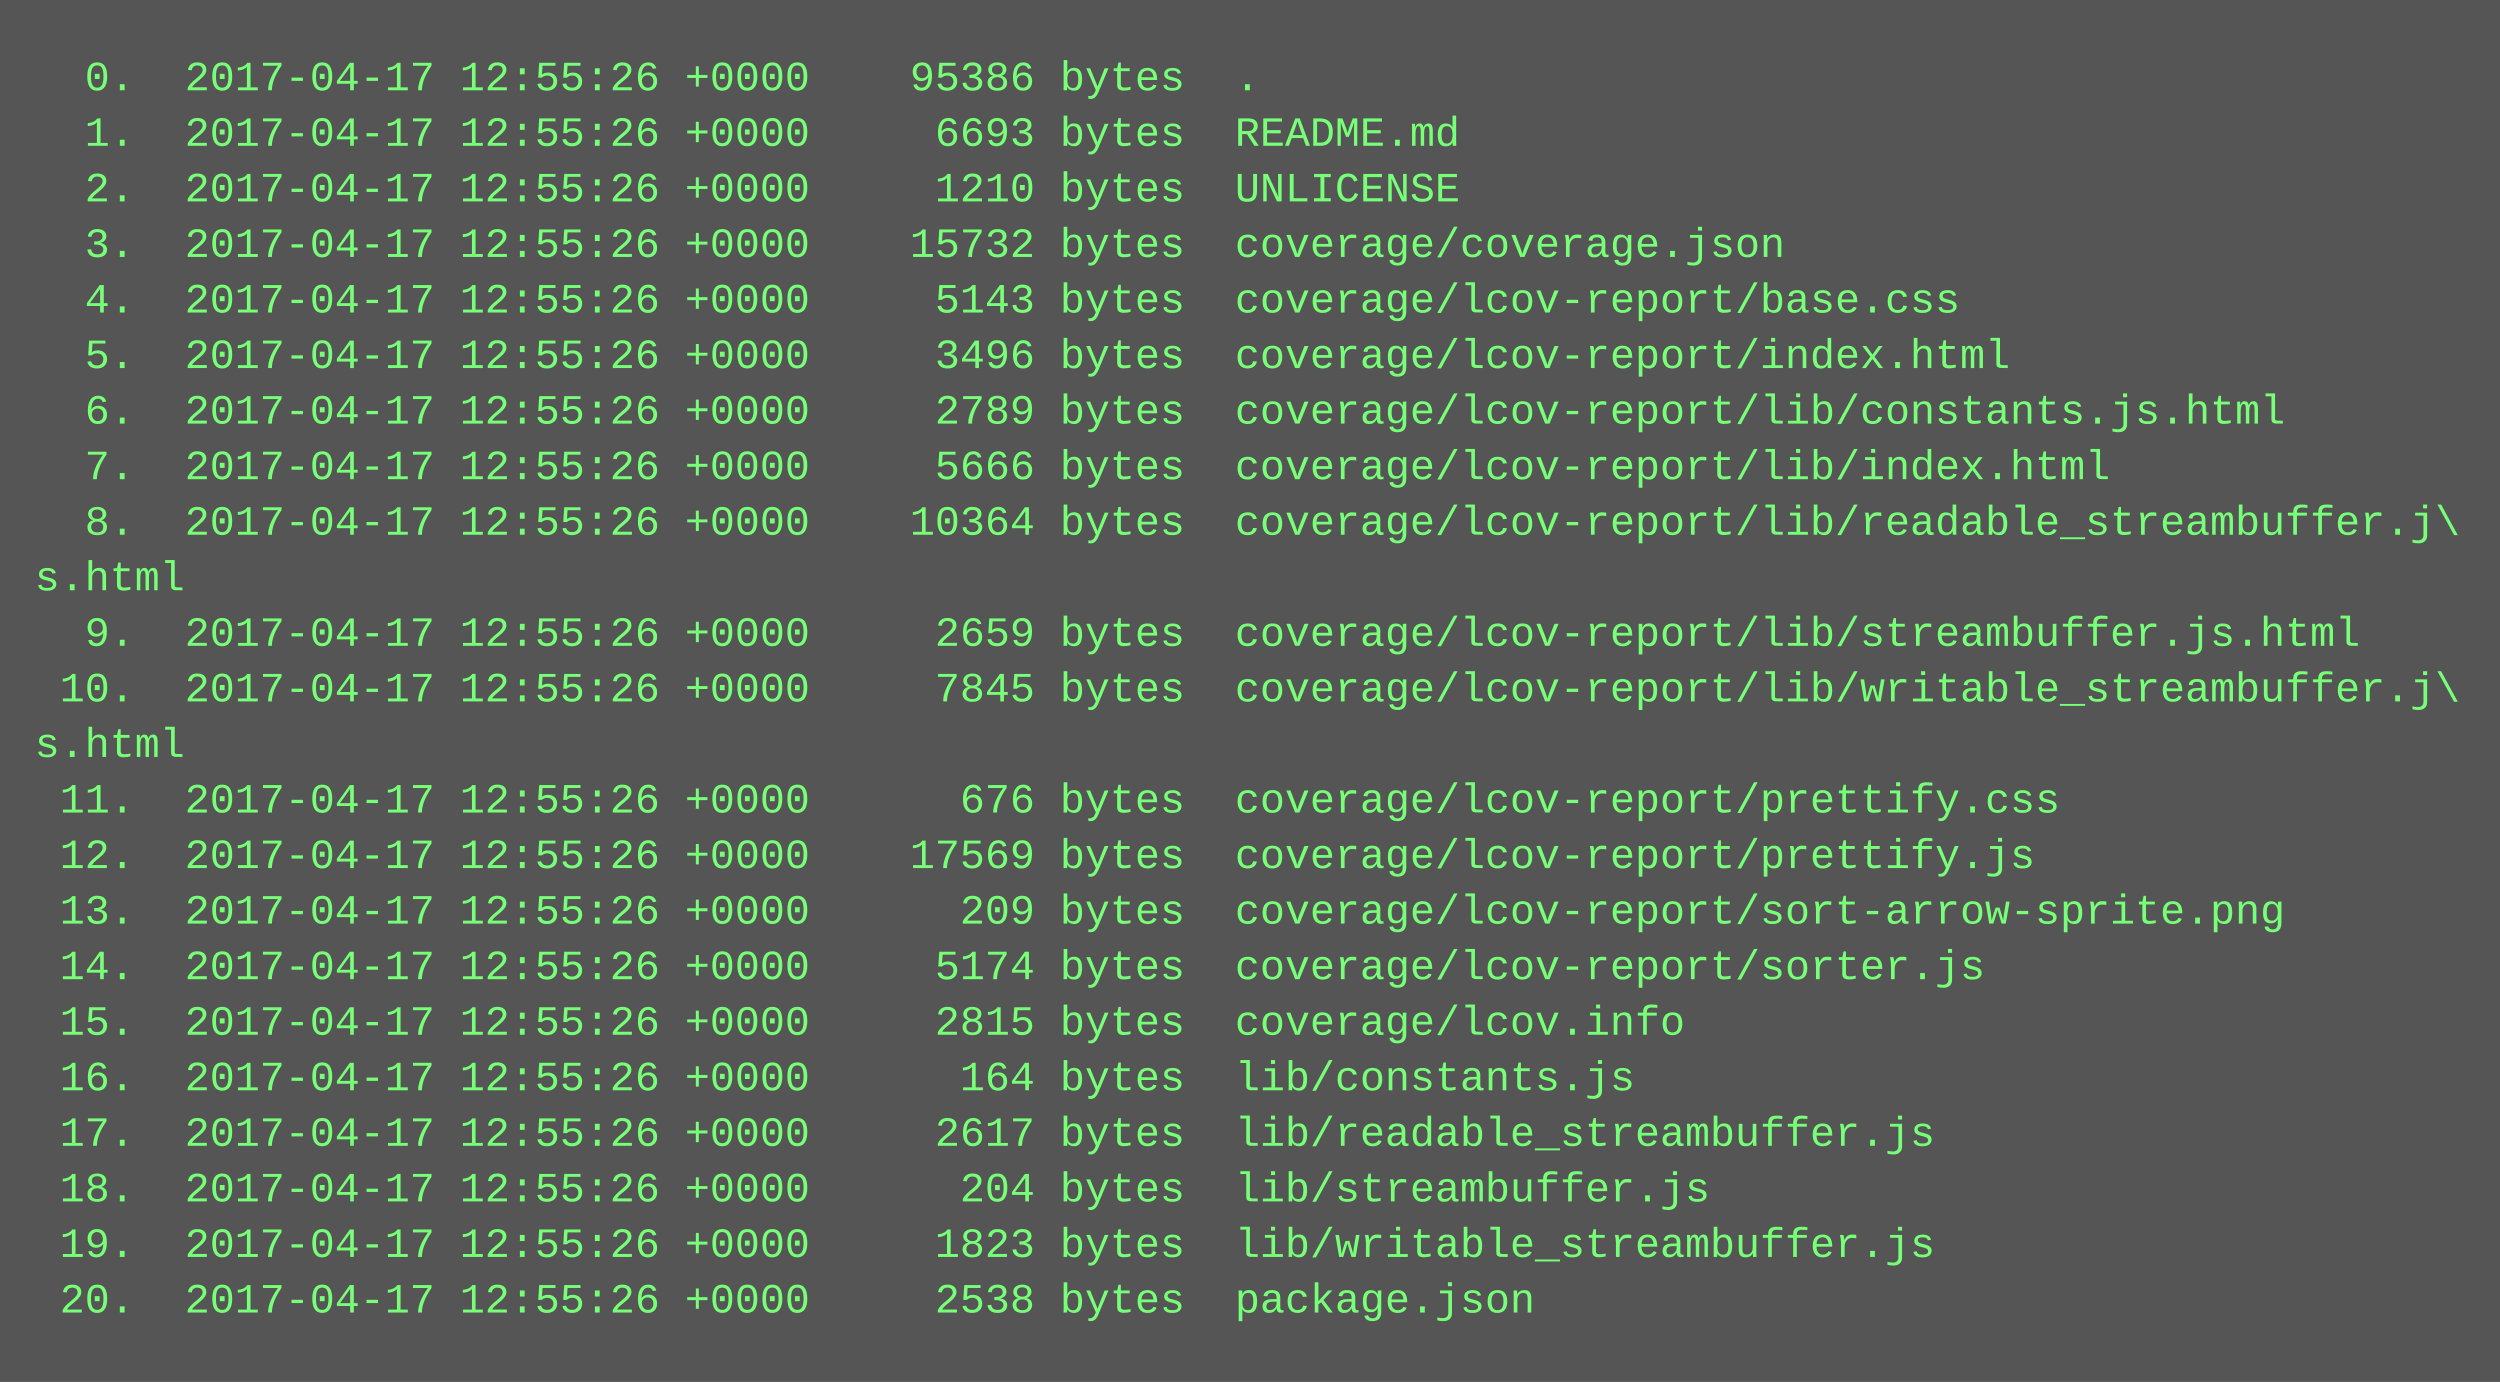
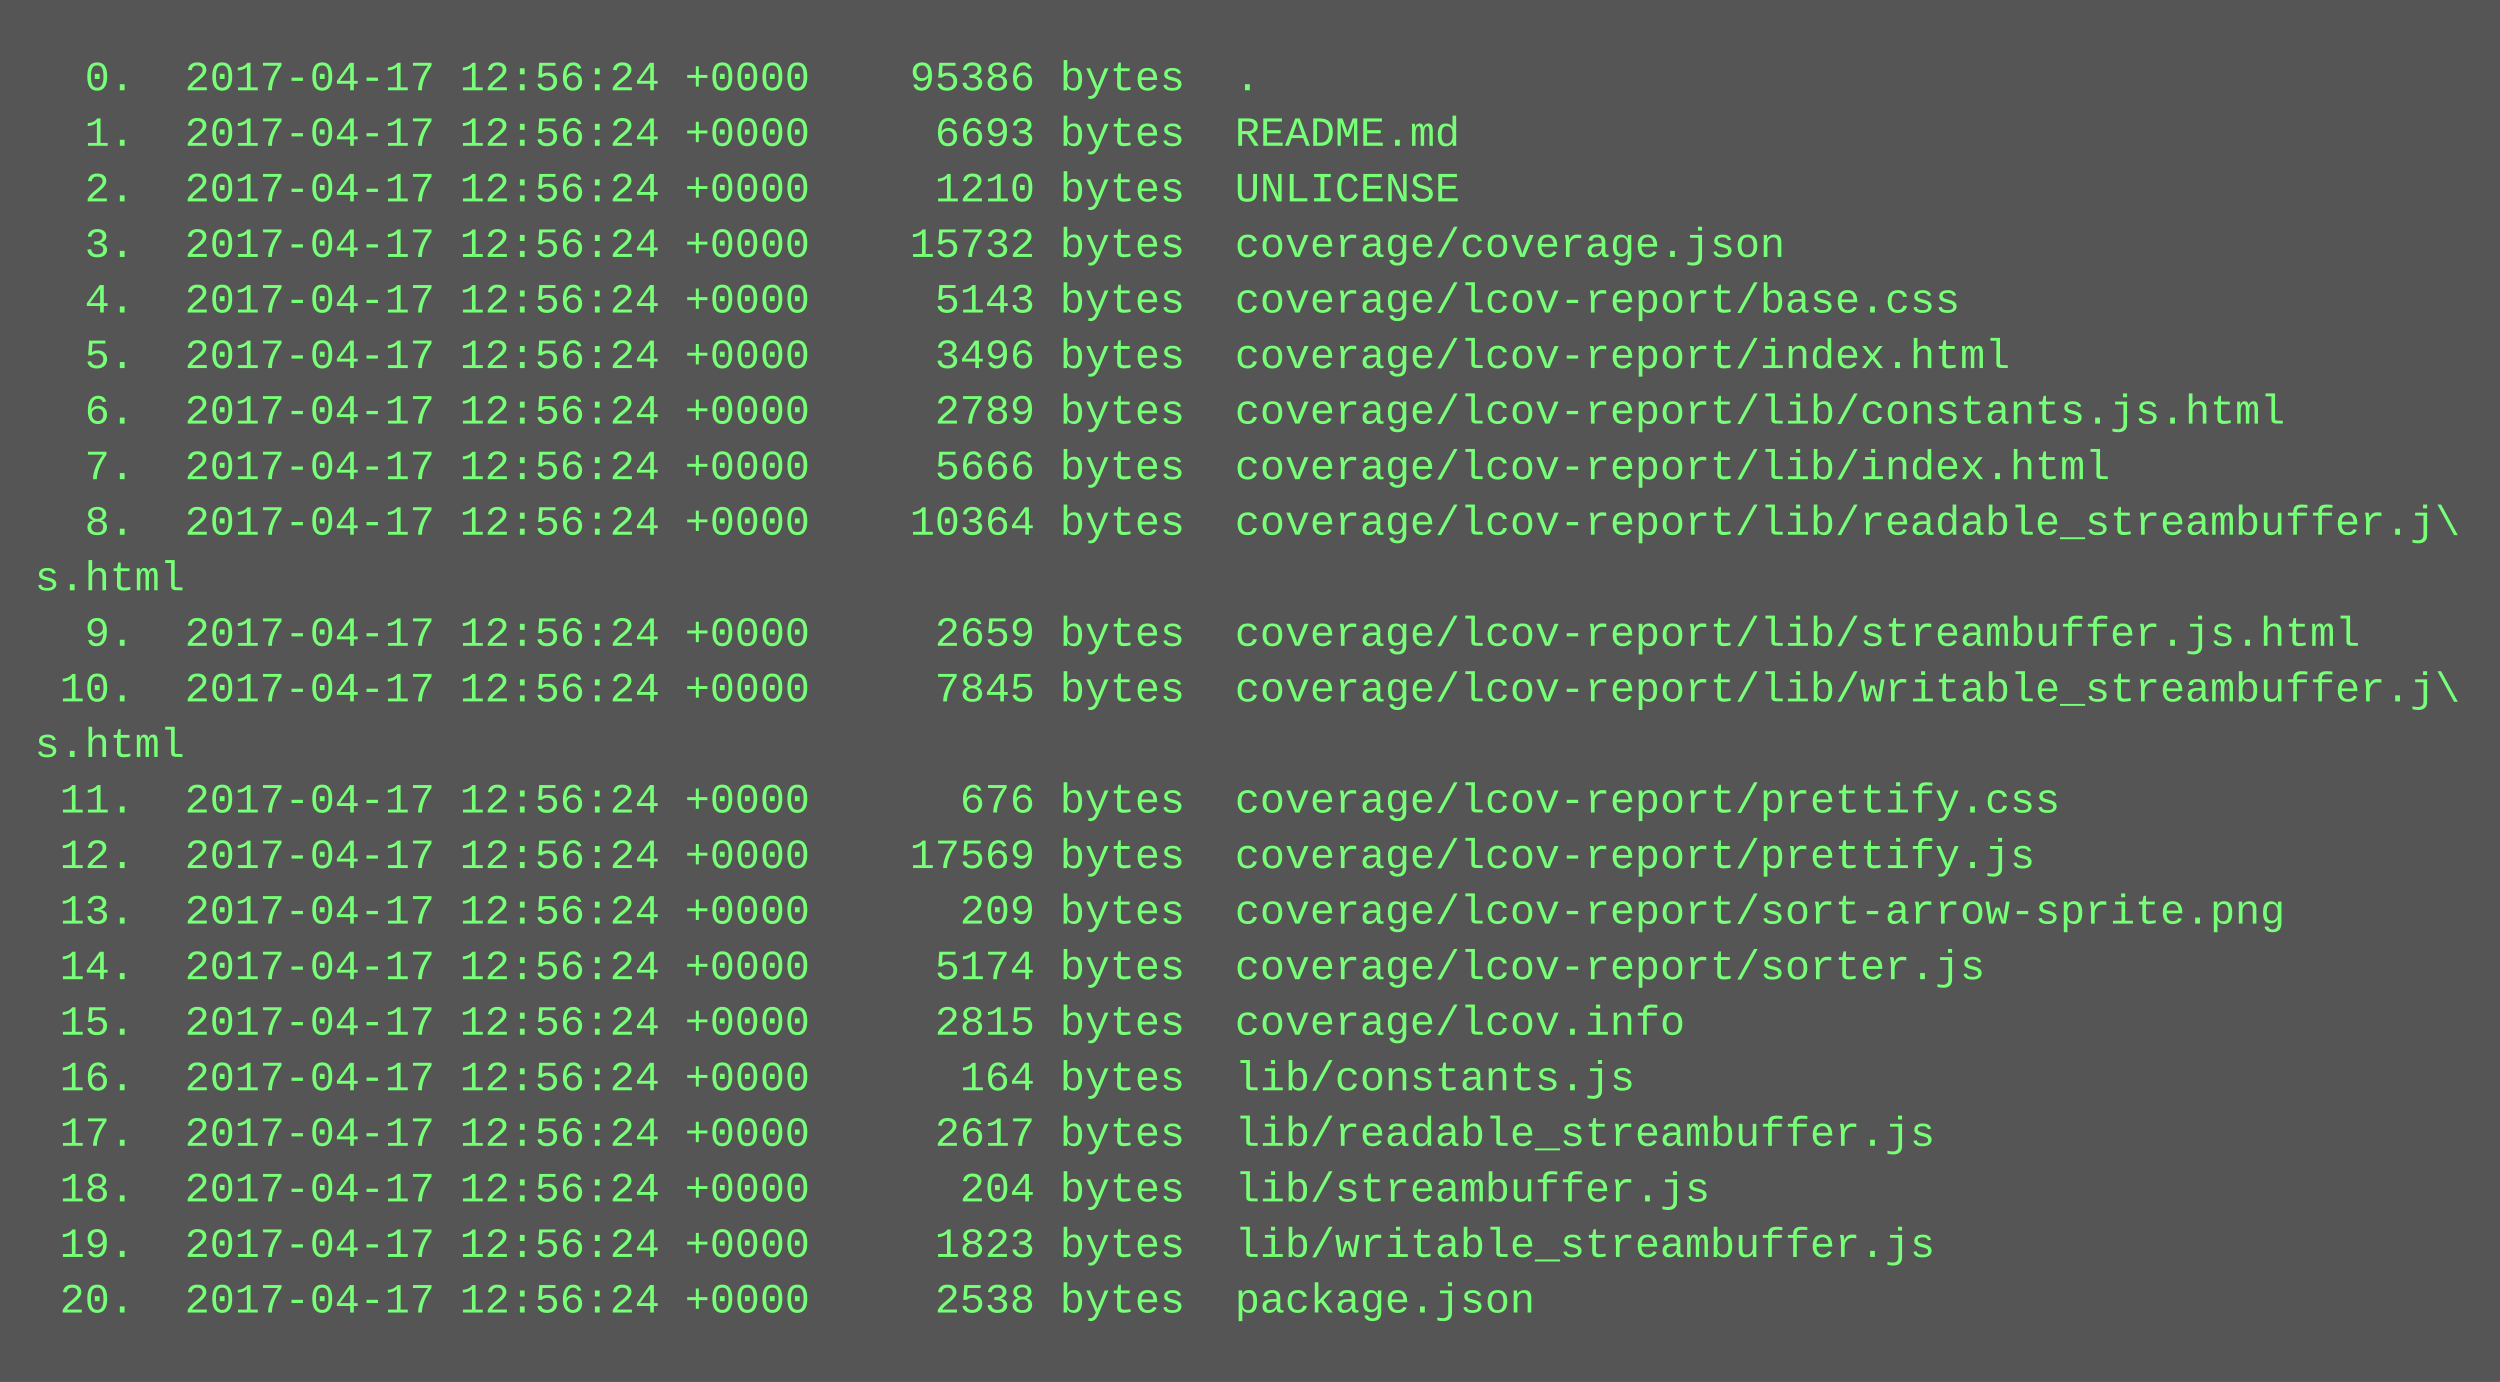
<svg xmlns="http://www.w3.org/2000/svg" height="398" width="720">
  <rect height="398" fill="#555" width="720" />
  <text fill="#7f7" font-family="Courier New" font-size="12" xml:space="preserve">
-     <tspan x="10" y="26">  0.  2017-04-17 12:55:26 +0000    95386 bytes  .</tspan>
-     <tspan x="10" y="42">  1.  2017-04-17 12:55:26 +0000     6693 bytes  README.md</tspan>
-     <tspan x="10" y="58">  2.  2017-04-17 12:55:26 +0000     1210 bytes  UNLICENSE</tspan>
-     <tspan x="10" y="74">  3.  2017-04-17 12:55:26 +0000    15732 bytes  coverage/coverage.json</tspan>
-     <tspan x="10" y="90">  4.  2017-04-17 12:55:26 +0000     5143 bytes  coverage/lcov-report/base.css</tspan>
-     <tspan x="10" y="106">  5.  2017-04-17 12:55:26 +0000     3496 bytes  coverage/lcov-report/index.html</tspan>
-     <tspan x="10" y="122">  6.  2017-04-17 12:55:26 +0000     2789 bytes  coverage/lcov-report/lib/constants.js.html</tspan>
-     <tspan x="10" y="138">  7.  2017-04-17 12:55:26 +0000     5666 bytes  coverage/lcov-report/lib/index.html</tspan>
-     <tspan x="10" y="154">  8.  2017-04-17 12:55:26 +0000    10364 bytes  coverage/lcov-report/lib/readable_streambuffer.j\</tspan>
+     <tspan x="10" y="26">  0.  2017-04-17 12:56:24 +0000    95386 bytes  .</tspan>
+     <tspan x="10" y="42">  1.  2017-04-17 12:56:24 +0000     6693 bytes  README.md</tspan>
+     <tspan x="10" y="58">  2.  2017-04-17 12:56:24 +0000     1210 bytes  UNLICENSE</tspan>
+     <tspan x="10" y="74">  3.  2017-04-17 12:56:24 +0000    15732 bytes  coverage/coverage.json</tspan>
+     <tspan x="10" y="90">  4.  2017-04-17 12:56:24 +0000     5143 bytes  coverage/lcov-report/base.css</tspan>
+     <tspan x="10" y="106">  5.  2017-04-17 12:56:24 +0000     3496 bytes  coverage/lcov-report/index.html</tspan>
+     <tspan x="10" y="122">  6.  2017-04-17 12:56:24 +0000     2789 bytes  coverage/lcov-report/lib/constants.js.html</tspan>
+     <tspan x="10" y="138">  7.  2017-04-17 12:56:24 +0000     5666 bytes  coverage/lcov-report/lib/index.html</tspan>
+     <tspan x="10" y="154">  8.  2017-04-17 12:56:24 +0000    10364 bytes  coverage/lcov-report/lib/readable_streambuffer.j\</tspan>
    <tspan x="10" y="170">s.html</tspan>
-     <tspan x="10" y="186">  9.  2017-04-17 12:55:26 +0000     2659 bytes  coverage/lcov-report/lib/streambuffer.js.html</tspan>
-     <tspan x="10" y="202"> 10.  2017-04-17 12:55:26 +0000     7845 bytes  coverage/lcov-report/lib/writable_streambuffer.j\</tspan>
+     <tspan x="10" y="186">  9.  2017-04-17 12:56:24 +0000     2659 bytes  coverage/lcov-report/lib/streambuffer.js.html</tspan>
+     <tspan x="10" y="202"> 10.  2017-04-17 12:56:24 +0000     7845 bytes  coverage/lcov-report/lib/writable_streambuffer.j\</tspan>
    <tspan x="10" y="218">s.html</tspan>
-     <tspan x="10" y="234"> 11.  2017-04-17 12:55:26 +0000      676 bytes  coverage/lcov-report/prettify.css</tspan>
-     <tspan x="10" y="250"> 12.  2017-04-17 12:55:26 +0000    17569 bytes  coverage/lcov-report/prettify.js</tspan>
-     <tspan x="10" y="266"> 13.  2017-04-17 12:55:26 +0000      209 bytes  coverage/lcov-report/sort-arrow-sprite.png</tspan>
-     <tspan x="10" y="282"> 14.  2017-04-17 12:55:26 +0000     5174 bytes  coverage/lcov-report/sorter.js</tspan>
-     <tspan x="10" y="298"> 15.  2017-04-17 12:55:26 +0000     2815 bytes  coverage/lcov.info</tspan>
-     <tspan x="10" y="314"> 16.  2017-04-17 12:55:26 +0000      164 bytes  lib/constants.js</tspan>
-     <tspan x="10" y="330"> 17.  2017-04-17 12:55:26 +0000     2617 bytes  lib/readable_streambuffer.js</tspan>
-     <tspan x="10" y="346"> 18.  2017-04-17 12:55:26 +0000      204 bytes  lib/streambuffer.js</tspan>
-     <tspan x="10" y="362"> 19.  2017-04-17 12:55:26 +0000     1823 bytes  lib/writable_streambuffer.js</tspan>
-     <tspan x="10" y="378"> 20.  2017-04-17 12:55:26 +0000     2538 bytes  package.json</tspan>
+     <tspan x="10" y="234"> 11.  2017-04-17 12:56:24 +0000      676 bytes  coverage/lcov-report/prettify.css</tspan>
+     <tspan x="10" y="250"> 12.  2017-04-17 12:56:24 +0000    17569 bytes  coverage/lcov-report/prettify.js</tspan>
+     <tspan x="10" y="266"> 13.  2017-04-17 12:56:24 +0000      209 bytes  coverage/lcov-report/sort-arrow-sprite.png</tspan>
+     <tspan x="10" y="282"> 14.  2017-04-17 12:56:24 +0000     5174 bytes  coverage/lcov-report/sorter.js</tspan>
+     <tspan x="10" y="298"> 15.  2017-04-17 12:56:24 +0000     2815 bytes  coverage/lcov.info</tspan>
+     <tspan x="10" y="314"> 16.  2017-04-17 12:56:24 +0000      164 bytes  lib/constants.js</tspan>
+     <tspan x="10" y="330"> 17.  2017-04-17 12:56:24 +0000     2617 bytes  lib/readable_streambuffer.js</tspan>
+     <tspan x="10" y="346"> 18.  2017-04-17 12:56:24 +0000      204 bytes  lib/streambuffer.js</tspan>
+     <tspan x="10" y="362"> 19.  2017-04-17 12:56:24 +0000     1823 bytes  lib/writable_streambuffer.js</tspan>
+     <tspan x="10" y="378"> 20.  2017-04-17 12:56:24 +0000     2538 bytes  package.json</tspan>
  </text>
</svg>
